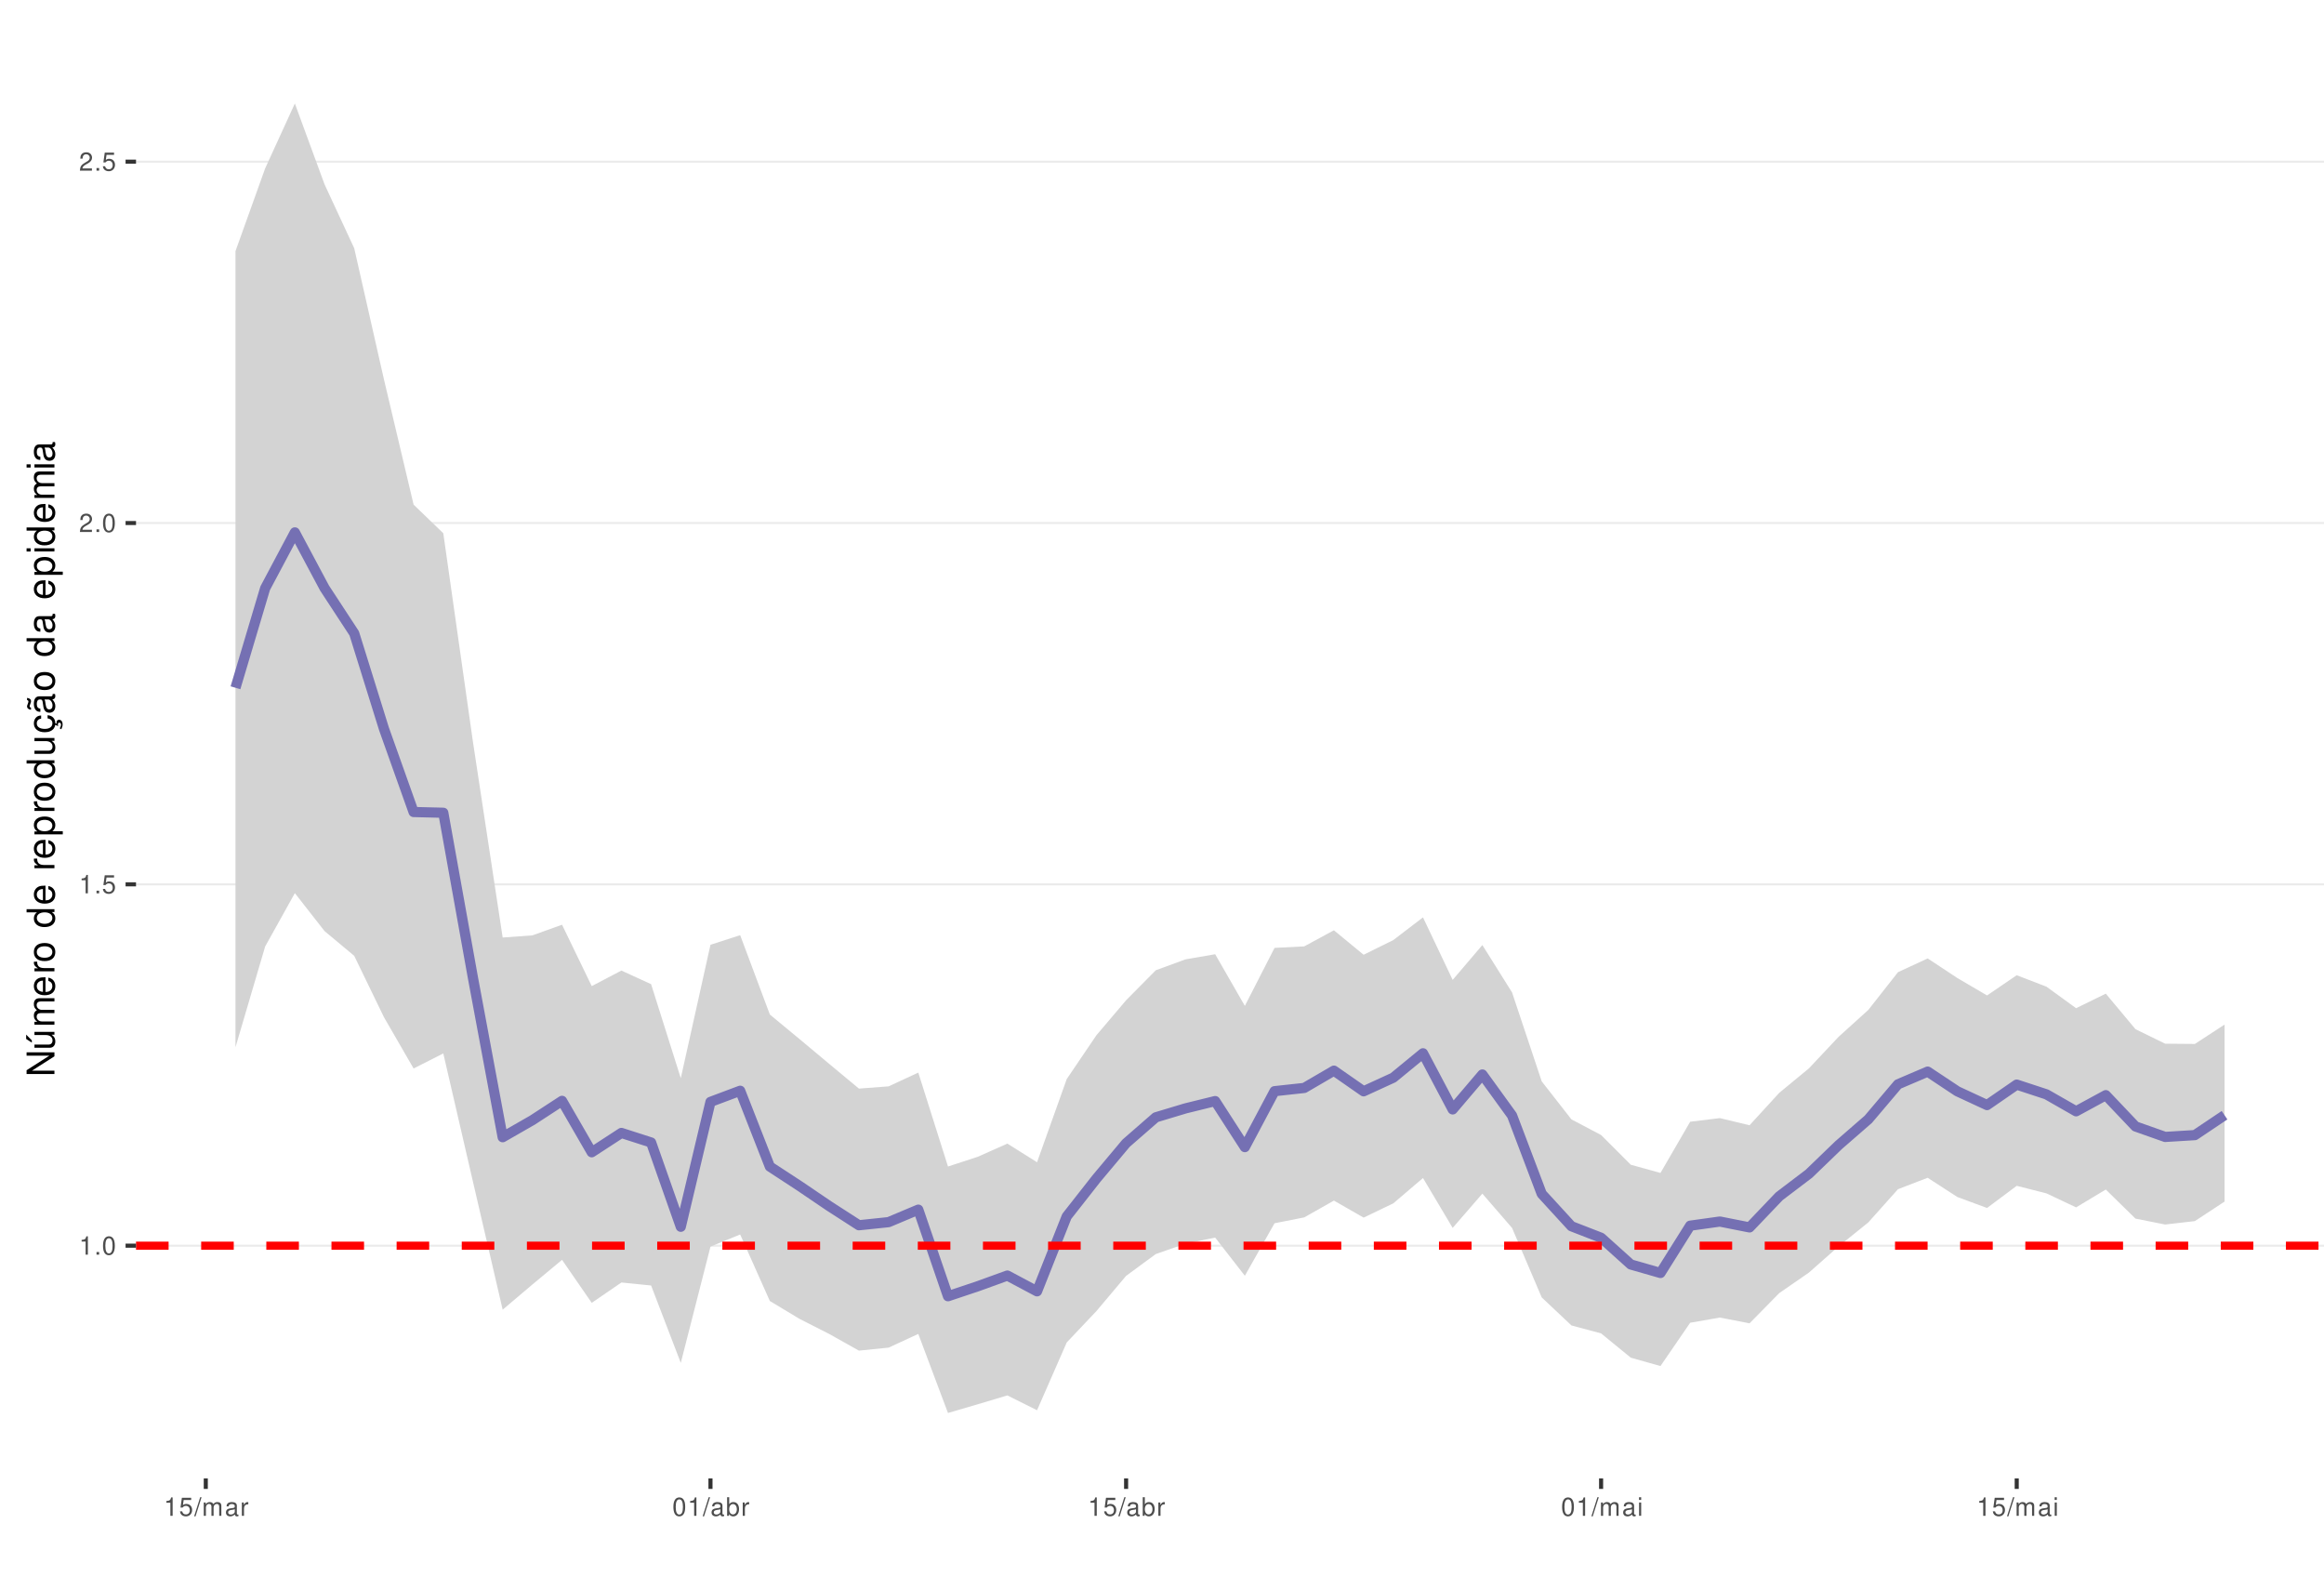
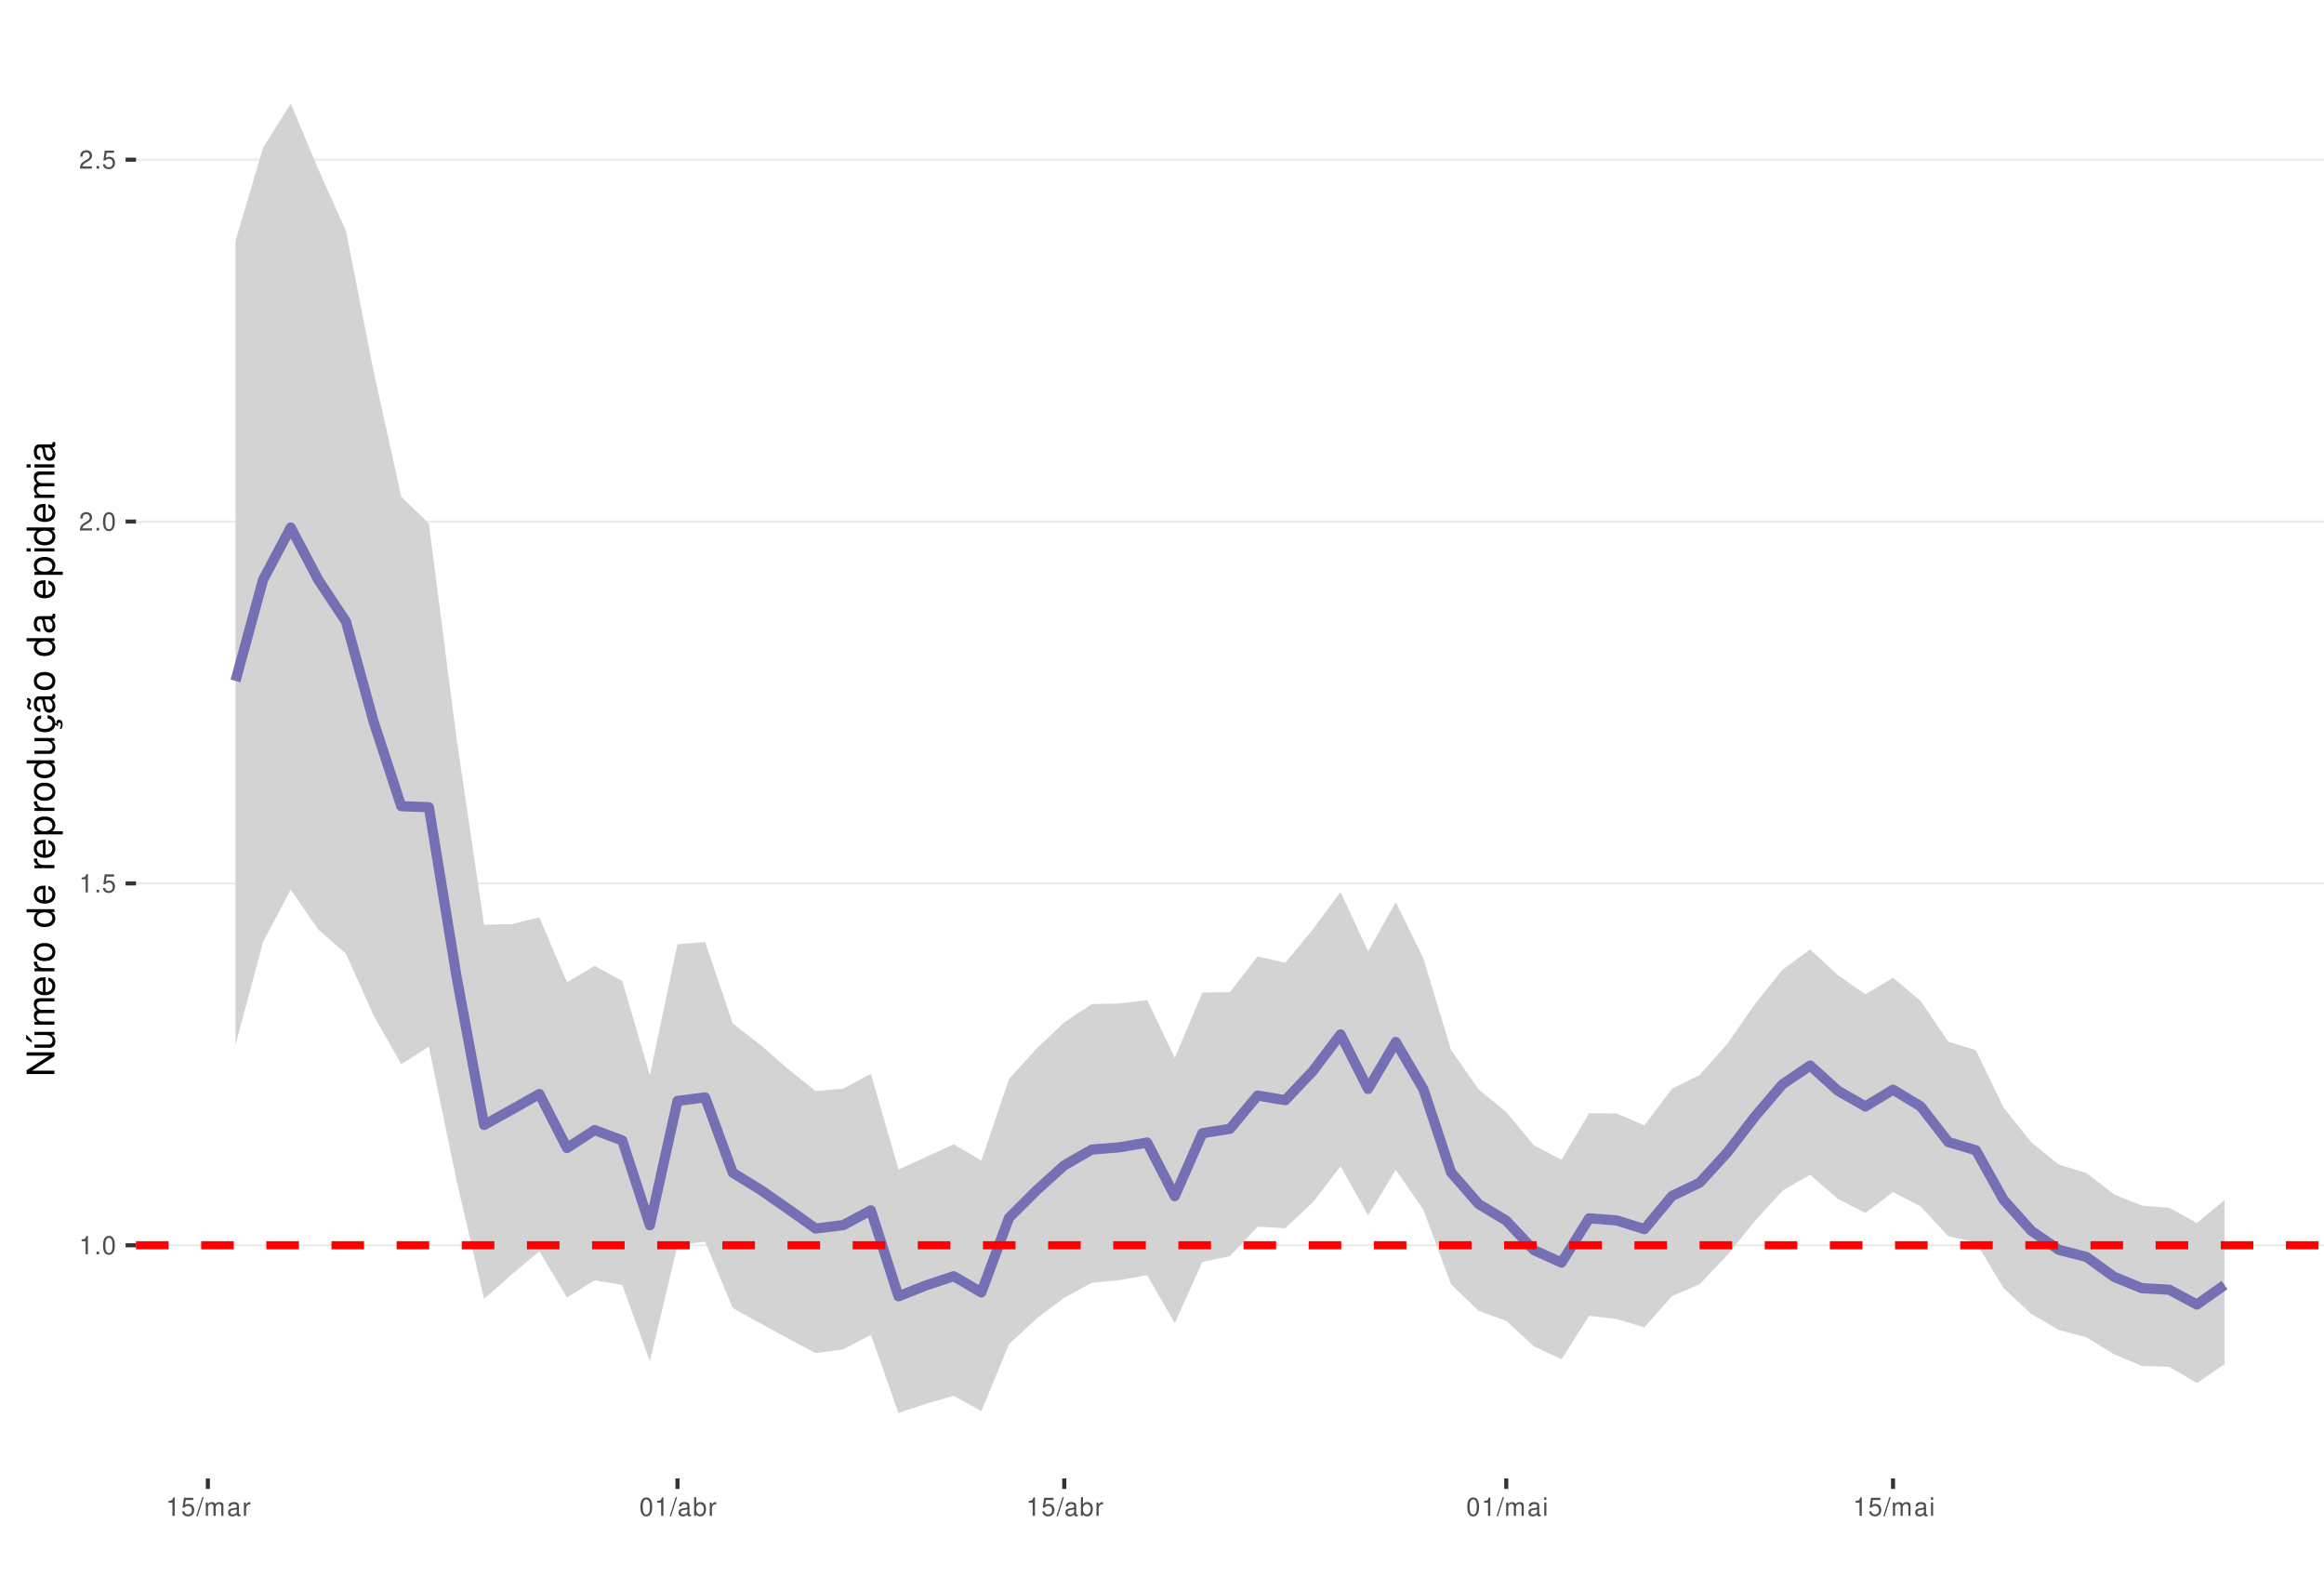
<svg xmlns="http://www.w3.org/2000/svg" xmlns:xlink="http://www.w3.org/1999/xlink" width="609pt" height="413pt" viewBox="0 0 609 413" version="1.1">
  <defs>
    <g>
      <symbol overflow="visible" id="glyph0-0">
        <path style="stroke:none;" d="" />
      </symbol>
      <symbol overflow="visible" id="glyph0-1">
        <path style="stroke:none;" d="M 1.719 -3.422 L 1.719 0 L 2.312 0 L 2.312 -4.812 L 1.922 -4.812 C 1.719 -4.078 1.578 -3.969 0.672 -3.859 L 0.672 -3.422 Z M 1.719 -3.422 " />
      </symbol>
      <symbol overflow="visible" id="glyph0-2">
        <path style="stroke:none;" d="M 1.266 -0.688 L 0.578 -0.688 L 0.578 0 L 1.266 0 Z M 1.266 -0.688 " />
      </symbol>
      <symbol overflow="visible" id="glyph0-3">
        <path style="stroke:none;" d="M 1.828 -4.812 C 1.391 -4.812 0.984 -4.609 0.75 -4.281 C 0.438 -3.859 0.281 -3.219 0.281 -2.328 C 0.281 -0.703 0.812 0.156 1.828 0.156 C 2.828 0.156 3.375 -0.703 3.375 -2.297 C 3.375 -3.219 3.234 -3.844 2.922 -4.281 C 2.672 -4.625 2.281 -4.812 1.828 -4.812 Z M 1.828 -4.297 C 2.469 -4.297 2.781 -3.641 2.781 -2.344 C 2.781 -0.969 2.469 -0.328 1.812 -0.328 C 1.203 -0.328 0.891 -1 0.891 -2.328 C 0.891 -3.641 1.203 -4.297 1.828 -4.297 Z M 1.828 -4.297 " />
      </symbol>
      <symbol overflow="visible" id="glyph0-4">
        <path style="stroke:none;" d="M 3.172 -4.719 L 0.734 -4.719 L 0.375 -2.156 L 0.922 -2.156 C 1.188 -2.469 1.422 -2.594 1.797 -2.594 C 2.422 -2.594 2.812 -2.156 2.812 -1.453 C 2.812 -0.781 2.422 -0.359 1.781 -0.359 C 1.266 -0.359 0.953 -0.625 0.812 -1.156 L 0.234 -1.156 C 0.312 -0.766 0.375 -0.578 0.516 -0.406 C 0.781 -0.047 1.266 0.156 1.797 0.156 C 2.75 0.156 3.422 -0.547 3.422 -1.531 C 3.422 -2.469 2.797 -3.109 1.891 -3.109 C 1.562 -3.109 1.297 -3.016 1.016 -2.828 L 1.203 -4.141 L 3.172 -4.141 Z M 3.172 -4.719 " />
      </symbol>
      <symbol overflow="visible" id="glyph0-5">
        <path style="stroke:none;" d="M 3.375 -0.578 L 0.891 -0.578 C 0.938 -0.984 1.156 -1.234 1.734 -1.578 L 2.406 -1.953 C 3.062 -2.328 3.406 -2.812 3.406 -3.406 C 3.406 -3.812 3.234 -4.188 2.969 -4.438 C 2.688 -4.688 2.344 -4.812 1.891 -4.812 C 1.297 -4.812 0.844 -4.594 0.578 -4.188 C 0.422 -3.938 0.344 -3.641 0.328 -3.141 L 0.922 -3.141 C 0.938 -3.469 0.984 -3.672 1.062 -3.828 C 1.219 -4.125 1.516 -4.297 1.875 -4.297 C 2.406 -4.297 2.797 -3.906 2.797 -3.391 C 2.797 -3.016 2.578 -2.672 2.156 -2.438 L 1.547 -2.078 C 0.562 -1.516 0.281 -1.062 0.219 0 L 3.375 0 Z M 3.375 -0.578 " />
      </symbol>
      <symbol overflow="visible" id="glyph0-6">
        <path style="stroke:none;" d="M 1.531 -4.859 L -0.047 0.141 L 0.312 0.141 L 1.891 -4.859 Z M 1.531 -4.859 " />
      </symbol>
      <symbol overflow="visible" id="glyph0-7">
        <path style="stroke:none;" d="M 0.469 -3.484 L 0.469 0 L 1.031 0 L 1.031 -2.188 C 1.031 -2.703 1.391 -3.109 1.844 -3.109 C 2.25 -3.109 2.484 -2.844 2.484 -2.406 L 2.484 0 L 3.047 0 L 3.047 -2.188 C 3.047 -2.703 3.422 -3.109 3.875 -3.109 C 4.266 -3.109 4.516 -2.844 4.516 -2.406 L 4.516 0 L 5.078 0 L 5.078 -2.609 C 5.078 -3.234 4.719 -3.594 4.062 -3.594 C 3.594 -3.594 3.312 -3.453 2.984 -3.062 C 2.781 -3.422 2.5 -3.594 2.047 -3.594 C 1.578 -3.594 1.266 -3.422 0.984 -3 L 0.984 -3.484 Z M 0.469 -3.484 " />
      </symbol>
      <symbol overflow="visible" id="glyph0-8">
        <path style="stroke:none;" d="M 3.562 -0.328 C 3.5 -0.312 3.469 -0.312 3.438 -0.312 C 3.25 -0.312 3.141 -0.406 3.141 -0.578 L 3.141 -2.641 C 3.141 -3.25 2.688 -3.594 1.828 -3.594 C 1.312 -3.594 0.906 -3.438 0.672 -3.188 C 0.516 -3 0.453 -2.797 0.438 -2.453 L 0.984 -2.453 C 1.031 -2.875 1.297 -3.078 1.812 -3.078 C 2.312 -3.078 2.594 -2.891 2.594 -2.562 L 2.594 -2.406 C 2.578 -2.172 2.469 -2.078 2.016 -2.031 C 1.219 -1.922 1.109 -1.891 0.891 -1.812 C 0.484 -1.641 0.281 -1.328 0.281 -0.875 C 0.281 -0.25 0.719 0.156 1.422 0.156 C 1.859 0.156 2.219 0 2.609 -0.359 C 2.656 0 2.828 0.156 3.188 0.156 C 3.297 0.156 3.375 0.141 3.562 0.094 Z M 2.594 -1.094 C 2.594 -0.906 2.531 -0.797 2.375 -0.641 C 2.141 -0.438 1.875 -0.328 1.547 -0.328 C 1.109 -0.328 0.859 -0.547 0.859 -0.891 C 0.859 -1.266 1.094 -1.438 1.703 -1.531 C 2.297 -1.609 2.406 -1.641 2.594 -1.719 Z M 2.594 -1.094 " />
      </symbol>
      <symbol overflow="visible" id="glyph0-9">
        <path style="stroke:none;" d="M 0.453 -3.484 L 0.453 0 L 1.016 0 L 1.016 -1.812 C 1.031 -2.656 1.375 -3.016 2.141 -3 L 2.141 -3.562 C 2.047 -3.578 1.984 -3.594 1.922 -3.594 C 1.562 -3.594 1.297 -3.375 0.969 -2.859 L 0.969 -3.484 Z M 0.453 -3.484 " />
      </symbol>
      <symbol overflow="visible" id="glyph0-10">
        <path style="stroke:none;" d="M 0.359 -4.859 L 0.359 0 L 0.859 0 L 0.859 -0.453 C 1.125 -0.047 1.484 0.156 1.969 0.156 C 2.875 0.156 3.484 -0.594 3.484 -1.75 C 3.484 -2.891 2.922 -3.594 1.984 -3.594 C 1.516 -3.594 1.172 -3.406 0.906 -3.016 L 0.906 -4.859 Z M 1.891 -3.062 C 2.5 -3.062 2.906 -2.531 2.906 -1.703 C 2.906 -0.906 2.484 -0.359 1.891 -0.359 C 1.297 -0.359 0.906 -0.906 0.906 -1.719 C 0.906 -2.531 1.297 -3.062 1.891 -3.062 Z M 1.891 -3.062 " />
      </symbol>
      <symbol overflow="visible" id="glyph0-11">
        <path style="stroke:none;" d="M 1 -3.484 L 0.453 -3.484 L 0.453 0 L 1 0 Z M 1 -4.859 L 0.438 -4.859 L 0.438 -4.156 L 1 -4.156 Z M 1 -4.859 " />
      </symbol>
      <symbol overflow="visible" id="glyph1-0">
        <path style="stroke:none;" d="" />
      </symbol>
      <symbol overflow="visible" id="glyph1-1">
        <path style="stroke:none;" d="M -7.297 -6.453 L -7.297 -5.578 L -1.328 -5.578 L -7.297 -1.766 L -7.297 -0.766 L 0 -0.766 L 0 -1.641 L -5.906 -1.641 L 0 -5.406 L 0 -6.453 Z M -7.297 -6.453 " />
      </symbol>
      <symbol overflow="visible" id="glyph1-2">
        <path style="stroke:none;" d="M 0 -4.812 L -5.234 -4.812 L -5.234 -3.984 L -2.266 -3.984 C -1.203 -3.984 -0.5 -3.438 -0.5 -2.562 C -0.5 -1.906 -0.906 -1.484 -1.531 -1.484 L -5.234 -1.484 L -5.234 -0.656 L -1.203 -0.656 C -0.328 -0.656 0.234 -1.297 0.234 -2.312 C 0.234 -3.094 -0.047 -3.578 -0.734 -4.062 L 0 -4.062 Z M -7.406 -2.953 L -5.922 -2 L -5.922 -2.594 L -7.406 -4.094 Z M -7.406 -2.953 " />
      </symbol>
      <symbol overflow="visible" id="glyph1-3">
        <path style="stroke:none;" d="M -5.234 -0.703 L 0 -0.703 L 0 -1.547 L -3.297 -1.547 C -4.047 -1.547 -4.656 -2.094 -4.656 -2.766 C -4.656 -3.391 -4.281 -3.734 -3.609 -3.734 L 0 -3.734 L 0 -4.578 L -3.297 -4.578 C -4.047 -4.578 -4.656 -5.125 -4.656 -5.812 C -4.656 -6.422 -4.266 -6.781 -3.609 -6.781 L 0 -6.781 L 0 -7.625 L -3.938 -7.625 C -4.875 -7.625 -5.391 -7.078 -5.391 -6.094 C -5.391 -5.406 -5.188 -4.984 -4.594 -4.484 C -5.156 -4.188 -5.391 -3.766 -5.391 -3.078 C -5.391 -2.375 -5.125 -1.906 -4.5 -1.469 L -5.234 -1.469 Z M -5.234 -0.703 " />
      </symbol>
      <symbol overflow="visible" id="glyph1-4">
        <path style="stroke:none;" d="M -2.344 -5.125 C -3.141 -5.125 -3.625 -5.062 -4.016 -4.922 C -4.875 -4.578 -5.391 -3.781 -5.391 -2.797 C -5.391 -1.344 -4.281 -0.406 -2.547 -0.406 C -0.812 -0.406 0.234 -1.297 0.234 -2.781 C 0.234 -3.984 -0.453 -4.812 -1.594 -5.016 L -1.594 -4.188 C -0.906 -3.953 -0.547 -3.484 -0.547 -2.812 C -0.547 -2.281 -0.781 -1.828 -1.219 -1.547 C -1.516 -1.344 -1.812 -1.281 -2.344 -1.266 Z M -3.016 -1.297 C -3.984 -1.359 -4.625 -1.953 -4.625 -2.797 C -4.625 -3.641 -3.953 -4.234 -3.016 -4.234 Z M -3.016 -1.297 " />
      </symbol>
      <symbol overflow="visible" id="glyph1-5">
        <path style="stroke:none;" d="M -5.234 -0.688 L 0 -0.688 L 0 -1.531 L -2.719 -1.531 C -3.984 -1.547 -4.547 -2.062 -4.516 -3.203 L -5.359 -3.203 C -5.375 -3.062 -5.391 -2.984 -5.391 -2.891 C -5.391 -2.344 -5.062 -1.938 -4.297 -1.453 L -5.234 -1.453 Z M -5.234 -0.688 " />
      </symbol>
      <symbol overflow="visible" id="glyph1-6">
        <path style="stroke:none;" d="M -5.391 -2.719 C -5.391 -1.234 -4.344 -0.359 -2.578 -0.359 C -0.812 -0.359 0.234 -1.234 0.234 -2.734 C 0.234 -4.203 -0.812 -5.094 -2.547 -5.094 C -4.359 -5.094 -5.391 -4.234 -5.391 -2.719 Z M -4.625 -2.734 C -4.625 -3.672 -3.844 -4.234 -2.547 -4.234 C -1.312 -4.234 -0.547 -3.656 -0.547 -2.734 C -0.547 -1.797 -1.312 -1.234 -2.578 -1.234 C -3.844 -1.234 -4.625 -1.797 -4.625 -2.734 Z M -4.625 -2.734 " />
      </symbol>
      <symbol overflow="visible" id="glyph1-7">
        <path style="stroke:none;" d="" />
      </symbol>
      <symbol overflow="visible" id="glyph1-8">
        <path style="stroke:none;" d="M -7.297 -4.953 L -7.297 -4.125 L -4.578 -4.125 C -5.109 -3.766 -5.391 -3.203 -5.391 -2.516 C -5.391 -1.156 -4.297 -0.266 -2.625 -0.266 C -0.859 -0.266 0.234 -1.125 0.234 -2.547 C 0.234 -3.266 -0.047 -3.766 -0.688 -4.203 L 0 -4.203 L 0 -4.953 Z M -4.609 -2.656 C -4.609 -3.547 -3.812 -4.125 -2.562 -4.125 C -1.344 -4.125 -0.547 -3.547 -0.547 -2.656 C -0.547 -1.734 -1.359 -1.125 -2.578 -1.125 C -3.797 -1.125 -4.609 -1.734 -4.609 -2.656 Z M -4.609 -2.656 " />
      </symbol>
      <symbol overflow="visible" id="glyph1-9">
        <path style="stroke:none;" d="M 2.188 -0.547 L 2.188 -1.375 L -0.547 -1.375 C -0.016 -1.812 0.234 -2.312 0.234 -2.984 C 0.234 -4.344 -0.859 -5.234 -2.531 -5.234 C -4.297 -5.234 -5.391 -4.375 -5.391 -2.984 C -5.391 -2.266 -5.062 -1.703 -4.453 -1.312 L -5.234 -1.312 L -5.234 -0.547 Z M -4.609 -2.844 C -4.609 -3.766 -3.797 -4.359 -2.547 -4.359 C -1.359 -4.359 -0.547 -3.75 -0.547 -2.844 C -0.547 -1.953 -1.344 -1.375 -2.578 -1.375 C -3.812 -1.375 -4.609 -1.953 -4.609 -2.844 Z M -4.609 -2.844 " />
      </symbol>
      <symbol overflow="visible" id="glyph1-10">
        <path style="stroke:none;" d="M 0 -4.812 L -5.234 -4.812 L -5.234 -3.984 L -2.266 -3.984 C -1.203 -3.984 -0.5 -3.438 -0.5 -2.562 C -0.5 -1.906 -0.906 -1.484 -1.531 -1.484 L -5.234 -1.484 L -5.234 -0.656 L -1.203 -0.656 C -0.328 -0.656 0.234 -1.297 0.234 -2.312 C 0.234 -3.094 -0.047 -3.578 -0.734 -4.062 L 0 -4.062 Z M 0 -4.812 " />
      </symbol>
      <symbol overflow="visible" id="glyph1-11">
        <path style="stroke:none;" d="M 0.234 -2.641 C 0.234 -3.875 -0.547 -4.703 -1.797 -4.766 L -1.797 -3.938 C -0.953 -3.797 -0.531 -3.359 -0.531 -2.656 C -0.531 -1.734 -1.281 -1.188 -2.516 -1.188 C -3.844 -1.188 -4.625 -1.719 -4.625 -2.625 C -4.625 -3.328 -4.203 -3.766 -3.484 -3.875 L -3.484 -4.703 C -3.984 -4.672 -4.312 -4.562 -4.609 -4.359 C -5.094 -4 -5.391 -3.375 -5.391 -2.641 C -5.391 -1.219 -4.266 -0.312 -2.531 -0.312 C -1.469 -0.312 -0.625 -0.672 -0.156 -1.312 C 0.047 -1.594 0.125 -1.812 0.203 -2.25 L 0.922 -1.938 L 0.984 -2.062 C 0.938 -2.188 0.906 -2.25 0.906 -2.375 C 0.906 -2.656 1.047 -2.828 1.281 -2.828 C 1.547 -2.828 1.734 -2.594 1.734 -2.297 C 1.734 -2.031 1.672 -1.844 1.438 -1.406 L 1.406 -1.312 L 1.812 -1.094 C 2.078 -1.75 2.141 -1.953 2.141 -2.344 C 2.141 -3.109 1.781 -3.578 1.203 -3.578 C 0.781 -3.578 0.547 -3.297 0.547 -2.797 C 0.547 -2.703 0.547 -2.641 0.562 -2.516 Z M 0.234 -2.641 " />
      </symbol>
      <symbol overflow="visible" id="glyph1-12">
        <path style="stroke:none;" d="M -0.484 -5.344 C -0.469 -5.266 -0.469 -5.219 -0.469 -5.172 C -0.469 -4.875 -0.625 -4.719 -0.875 -4.719 L -3.953 -4.719 C -4.891 -4.719 -5.391 -4.047 -5.391 -2.75 C -5.391 -1.984 -5.172 -1.375 -4.781 -1.016 C -4.516 -0.766 -4.203 -0.672 -3.688 -0.656 L -3.688 -1.484 C -4.328 -1.562 -4.625 -1.938 -4.625 -2.719 C -4.625 -3.484 -4.344 -3.891 -3.844 -3.891 L -3.625 -3.891 C -3.266 -3.875 -3.125 -3.703 -3.047 -3.016 C -2.891 -1.844 -2.844 -1.656 -2.719 -1.344 C -2.453 -0.734 -2 -0.422 -1.312 -0.422 C -0.375 -0.422 0.234 -1.078 0.234 -2.141 C 0.234 -2.797 0 -3.328 -0.547 -3.922 C 0 -3.984 0.234 -4.234 0.234 -4.781 C 0.234 -4.953 0.203 -5.062 0.141 -5.344 Z M -1.656 -3.891 C -1.375 -3.891 -1.203 -3.812 -0.969 -3.562 C -0.656 -3.219 -0.5 -2.812 -0.5 -2.312 C -0.5 -1.672 -0.812 -1.297 -1.344 -1.297 C -1.891 -1.297 -2.172 -1.656 -2.297 -2.547 C -2.422 -3.438 -2.453 -3.609 -2.594 -3.891 Z M -7.172 -3.75 C -6.922 -3.672 -6.812 -3.547 -6.812 -3.375 C -6.812 -3.25 -6.875 -2.984 -6.984 -2.734 C -7.156 -2.312 -7.172 -2.25 -7.172 -2.047 C -7.172 -1.594 -6.797 -1.297 -6.141 -1.188 L -6.141 -1.766 C -6.375 -1.812 -6.5 -1.938 -6.5 -2.094 C -6.5 -2.203 -6.469 -2.344 -6.375 -2.578 C -6.156 -3.156 -6.125 -3.234 -6.125 -3.438 C -6.125 -3.922 -6.484 -4.219 -7.172 -4.312 Z M -7.172 -3.75 " />
      </symbol>
      <symbol overflow="visible" id="glyph1-13">
        <path style="stroke:none;" d="M -0.484 -5.344 C -0.469 -5.266 -0.469 -5.219 -0.469 -5.172 C -0.469 -4.875 -0.625 -4.719 -0.875 -4.719 L -3.953 -4.719 C -4.891 -4.719 -5.391 -4.047 -5.391 -2.75 C -5.391 -1.984 -5.172 -1.375 -4.781 -1.016 C -4.516 -0.766 -4.203 -0.672 -3.688 -0.656 L -3.688 -1.484 C -4.328 -1.562 -4.625 -1.938 -4.625 -2.719 C -4.625 -3.484 -4.344 -3.891 -3.844 -3.891 L -3.625 -3.891 C -3.266 -3.875 -3.125 -3.703 -3.047 -3.016 C -2.891 -1.844 -2.844 -1.656 -2.719 -1.344 C -2.453 -0.734 -2 -0.422 -1.312 -0.422 C -0.375 -0.422 0.234 -1.078 0.234 -2.141 C 0.234 -2.797 0 -3.328 -0.547 -3.922 C 0 -3.984 0.234 -4.234 0.234 -4.781 C 0.234 -4.953 0.203 -5.062 0.141 -5.344 Z M -1.656 -3.891 C -1.375 -3.891 -1.203 -3.812 -0.969 -3.562 C -0.656 -3.219 -0.5 -2.812 -0.5 -2.312 C -0.5 -1.672 -0.812 -1.297 -1.344 -1.297 C -1.891 -1.297 -2.172 -1.656 -2.297 -2.547 C -2.422 -3.438 -2.453 -3.609 -2.594 -3.891 Z M -1.656 -3.891 " />
      </symbol>
      <symbol overflow="visible" id="glyph1-14">
        <path style="stroke:none;" d="M -5.234 -1.5 L -5.234 -0.672 L 0 -0.672 L 0 -1.5 Z M -7.297 -1.5 L -7.297 -0.656 L -6.234 -0.656 L -6.234 -1.5 Z M -7.297 -1.5 " />
      </symbol>
    </g>
    <clipPath id="clip1">
      <path d="M 35.645 9.961 L 609 9.961 L 609 387.328 L 35.645 387.328 Z M 35.645 9.961 " />
    </clipPath>
    <clipPath id="clip2">
-       <path d="M 35.645 326 L 609 326 L 609 327 L 35.645 327 Z M 35.645 326 " />
+       <path d="M 35.645 325 L 609 325 L 609 327 L 35.645 327 Z M 35.645 325 " />
    </clipPath>
    <clipPath id="clip3">
      <path d="M 35.645 231 L 609 231 L 609 232 L 35.645 232 Z M 35.645 231 " />
    </clipPath>
    <clipPath id="clip4">
-       <path d="M 35.645 136 L 609 136 L 609 138 L 35.645 138 Z M 35.645 136 " />
+       <path d="M 35.645 136 L 609 136 L 609 137 L 35.645 137 Z M 35.645 136 " />
    </clipPath>
    <clipPath id="clip5">
-       <path d="M 35.645 42 L 609 42 L 609 43 L 35.645 43 Z M 35.645 42 " />
+       <path d="M 35.645 41 L 609 41 L 609 43 L 35.645 43 Z M 35.645 41 " />
    </clipPath>
    <clipPath id="clip6">
      <path d="M 35.645 325 L 609 325 L 609 328 L 35.645 328 Z M 35.645 325 " />
    </clipPath>
  </defs>
  <g id="surface157">
    <rect x="0" y="0" width="609" height="413" style="fill:rgb(100%,100%,100%);fill-opacity:1;stroke:none;" />
    <rect x="0" y="0" width="609" height="413" style="fill:rgb(100%,100%,100%);fill-opacity:1;stroke:none;" />
    <path style="fill:none;stroke-width:1.067;stroke-linecap:round;stroke-linejoin:round;stroke:rgb(100%,100%,100%);stroke-opacity:1;stroke-miterlimit:10;" d="M 0 413 L 609 413 L 609 0 L 0 0 Z M 0 413 " />
    <g clip-path="url(#clip1)" clip-rule="nonzero">
      <path style=" stroke:none;fill-rule:nonzero;fill:rgb(100%,100%,100%);fill-opacity:1;" d="M 35.645 387.328 L 609 387.328 L 609 9.961 L 35.645 9.961 Z M 35.645 387.328 " />
    </g>
    <g clip-path="url(#clip2)" clip-rule="nonzero">
-       <path style="fill:none;stroke-width:0.533;stroke-linecap:butt;stroke-linejoin:round;stroke:rgb(92.157%,92.157%,92.157%);stroke-opacity:1;stroke-miterlimit:10;" d="M 35.645 326.348 L 609 326.348 " />
+       <path style="fill:none;stroke-width:0.533;stroke-linecap:butt;stroke-linejoin:round;stroke:rgb(92.157%,92.157%,92.157%);stroke-opacity:1;stroke-miterlimit:10;" d="M 35.645 326.242 L 609 326.242 " />
    </g>
    <g clip-path="url(#clip3)" clip-rule="nonzero">
-       <path style="fill:none;stroke-width:0.533;stroke-linecap:butt;stroke-linejoin:round;stroke:rgb(92.157%,92.157%,92.157%);stroke-opacity:1;stroke-miterlimit:10;" d="M 35.645 231.684 L 609 231.684 " />
+       <path style="fill:none;stroke-width:0.533;stroke-linecap:butt;stroke-linejoin:round;stroke:rgb(92.157%,92.157%,92.157%);stroke-opacity:1;stroke-miterlimit:10;" d="M 35.645 231.438 L 609 231.438 " />
    </g>
    <g clip-path="url(#clip4)" clip-rule="nonzero">
-       <path style="fill:none;stroke-width:0.533;stroke-linecap:butt;stroke-linejoin:round;stroke:rgb(92.157%,92.157%,92.157%);stroke-opacity:1;stroke-miterlimit:10;" d="M 35.645 137.023 L 609 137.023 " />
+       <path style="fill:none;stroke-width:0.533;stroke-linecap:butt;stroke-linejoin:round;stroke:rgb(92.157%,92.157%,92.157%);stroke-opacity:1;stroke-miterlimit:10;" d="M 35.645 136.637 L 609 136.637 " />
    </g>
    <g clip-path="url(#clip5)" clip-rule="nonzero">
-       <path style="fill:none;stroke-width:0.533;stroke-linecap:butt;stroke-linejoin:round;stroke:rgb(92.157%,92.157%,92.157%);stroke-opacity:1;stroke-miterlimit:10;" d="M 35.645 42.359 L 609 42.359 " />
-     </g>
-     <path style=" stroke:none;fill-rule:nonzero;fill:rgb(82.745%,82.745%,82.745%);fill-opacity:1;" d="M 61.707 65.793 L 69.484 44.113 L 77.266 27.117 L 85.047 48.297 L 92.824 65.039 L 100.605 99.363 L 108.383 132.207 L 116.164 139.703 L 123.941 194.402 L 131.723 245.613 L 139.504 245.055 L 147.281 242.262 L 155.062 258.344 L 162.84 254.27 L 170.621 257.836 L 178.398 282.465 L 186.18 247.512 L 193.961 245 L 201.738 265.785 L 209.52 272.223 L 217.297 278.719 L 225.078 285.195 L 232.855 284.605 L 240.637 281.004 L 248.418 305.605 L 256.195 303.066 L 263.977 299.605 L 271.754 304.488 L 279.535 282.699 L 287.312 271.219 L 295.094 262.051 L 302.875 254.188 L 310.652 251.336 L 318.434 249.992 L 326.211 263.527 L 333.992 248.328 L 341.773 247.934 L 349.551 243.719 L 357.332 250.129 L 365.109 246.285 L 372.891 240.336 L 380.668 256.715 L 388.449 247.586 L 396.23 259.996 L 404.008 283.301 L 411.789 293.258 L 419.566 297.355 L 427.348 305.141 L 435.125 307.289 L 442.906 293.875 L 450.688 292.926 L 458.465 294.801 L 466.246 286.305 L 474.023 279.895 L 481.805 271.621 L 489.582 264.59 L 497.363 254.695 L 505.145 251.09 L 512.922 256.227 L 520.703 260.789 L 528.48 255.492 L 536.262 258.488 L 544.039 264.129 L 551.82 260.32 L 559.602 269.629 L 567.379 273.43 L 575.16 273.496 L 582.938 268.426 L 582.938 314.797 L 575.16 319.906 L 567.379 320.801 L 559.602 319.258 L 551.82 311.637 L 544.039 316.309 L 536.262 312.641 L 528.48 310.66 L 520.703 316.469 L 512.922 313.594 L 505.145 308.555 L 497.363 311.547 L 489.582 320.254 L 481.805 326.523 L 474.023 333.395 L 466.246 338.773 L 458.465 346.684 L 450.688 345.176 L 442.906 346.535 L 435.125 357.879 L 427.348 355.691 L 419.566 349.328 L 411.789 347.238 L 404.008 339.902 L 396.23 321.695 L 388.449 312.711 L 380.668 321.691 L 372.891 308.621 L 365.109 315.258 L 357.332 318.992 L 349.551 314.531 L 341.773 318.934 L 333.992 320.469 L 326.211 334.23 L 318.434 324.227 L 310.652 325.812 L 302.875 328.539 L 295.094 334.25 L 287.312 343.484 L 279.535 351.699 L 271.754 369.461 L 263.977 365.57 L 256.195 367.898 L 248.418 370.176 L 240.637 349.461 L 232.855 353.055 L 225.078 353.84 L 217.297 349.477 L 209.52 345.523 L 201.738 340.84 L 193.961 323.41 L 186.18 326.59 L 178.398 357.051 L 170.621 336.777 L 162.84 335.992 L 155.062 341.324 L 147.281 330.055 L 139.504 336.523 L 131.723 343.113 L 123.941 309.605 L 116.164 275.977 L 108.383 279.926 L 100.605 266.469 L 92.824 250.414 L 85.047 243.926 L 77.266 233.984 L 69.484 247.957 L 61.707 274.355 Z M 61.707 65.793 " />
-     <path style="fill:none;stroke-width:2.667;stroke-linecap:butt;stroke-linejoin:round;stroke:rgb(45.882%,43.922%,70.196%);stroke-opacity:1;stroke-miterlimit:10;" d="M 61.707 180.184 L 69.484 154.109 L 77.266 139.477 L 85.047 154.059 L 92.824 165.934 L 100.605 190.895 L 108.383 212.734 L 116.164 212.926 L 123.941 256.211 L 131.723 297.93 L 139.504 293.469 L 147.281 288.402 L 155.062 301.871 L 162.84 296.809 L 170.621 299.312 L 178.398 321.391 L 186.18 288.676 L 193.961 285.758 L 201.738 305.617 L 209.52 310.703 L 217.297 315.977 L 225.078 320.992 L 232.855 320.18 L 240.637 316.906 L 248.418 339.59 L 256.195 336.988 L 263.977 334.172 L 271.754 338.305 L 279.535 318.684 L 287.312 308.777 L 295.094 299.5 L 302.875 292.719 L 310.652 290.379 L 318.434 288.461 L 326.211 300.523 L 333.992 285.867 L 341.773 285.023 L 349.551 280.488 L 357.332 285.902 L 365.109 282.332 L 372.891 275.941 L 380.668 290.645 L 388.449 281.496 L 396.23 292.238 L 404.008 312.762 L 411.789 321.25 L 419.566 324.27 L 427.348 331.27 L 435.125 333.5 L 442.906 321.109 L 450.688 320.023 L 458.465 321.562 L 466.246 313.41 L 474.023 307.508 L 481.805 300.008 L 489.582 293.246 L 497.363 284.066 L 505.145 280.742 L 512.922 285.902 L 520.703 289.512 L 528.48 284.145 L 536.262 286.699 L 544.039 291.141 L 551.82 286.914 L 559.602 295.109 L 567.379 297.855 L 575.16 297.379 L 582.938 292.164 " />
+       <path style="fill:none;stroke-width:0.533;stroke-linecap:butt;stroke-linejoin:round;stroke:rgb(92.157%,92.157%,92.157%);stroke-opacity:1;stroke-miterlimit:10;" d="M 35.645 41.832 L 609 41.832 " />
+     </g>
+     <path style=" stroke:none;fill-rule:nonzero;fill:rgb(82.745%,82.745%,82.745%);fill-opacity:1;" d="M 61.707 63.117 L 68.945 38.707 L 76.184 27.117 L 83.426 44.402 L 90.664 60.496 L 97.902 97.328 L 105.145 130.113 L 112.383 137.141 L 119.621 193.371 L 126.859 242.266 L 134.102 242.094 L 141.34 240.328 L 148.578 257.355 L 155.816 253.023 L 163.059 257.016 L 170.297 281.66 L 177.535 247.387 L 184.773 246.758 L 192.016 268.129 L 199.254 273.742 L 206.492 280.031 L 213.734 285.852 L 220.973 285.203 L 228.211 281.305 L 235.449 306.398 L 242.691 303.094 L 249.93 299.781 L 257.168 304.047 L 264.406 282.688 L 271.648 274.699 L 278.887 267.832 L 286.125 263.039 L 293.363 262.902 L 300.605 261.996 L 307.844 277.141 L 315.082 260.027 L 322.324 259.906 L 329.562 250.555 L 336.801 252.227 L 344.039 243.473 L 351.281 233.66 L 358.52 249.219 L 365.758 236.34 L 372.996 251.098 L 380.238 275.039 L 387.477 285.41 L 394.715 291.34 L 401.957 300.055 L 409.195 303.848 L 416.434 291.641 L 423.672 291.715 L 430.914 294.82 L 438.152 285.211 L 445.391 281.621 L 452.629 273.488 L 459.871 263.035 L 467.109 254.035 L 474.348 248.734 L 481.586 255.461 L 488.828 260.508 L 496.066 256.16 L 503.305 262.242 L 510.547 272.918 L 517.785 275.121 L 525.023 290.164 L 532.262 299.242 L 539.504 305.102 L 546.742 307.289 L 553.98 312.918 L 561.219 315.824 L 568.461 316.43 L 575.699 320.406 L 582.938 314.422 L 582.938 357.395 L 575.699 362.32 L 568.461 358.102 L 561.219 357.828 L 553.98 354.797 L 546.742 350.344 L 539.504 348.418 L 532.262 344.207 L 525.023 337.465 L 517.785 325.477 L 510.547 323.879 L 503.305 316.066 L 496.066 312.301 L 488.828 317.773 L 481.586 314.082 L 474.348 307.773 L 467.109 311.93 L 459.871 319.887 L 452.629 328.832 L 445.391 336.441 L 438.152 339.562 L 430.914 347.738 L 423.672 345.578 L 416.434 344.707 L 409.195 356.117 L 401.957 352.715 L 394.715 346.043 L 387.477 343.422 L 380.238 336.473 L 372.996 316.91 L 365.758 306.488 L 358.52 318.395 L 351.281 305.539 L 344.039 314.961 L 336.801 321.766 L 329.562 321.379 L 322.324 329.074 L 315.082 330.609 L 307.844 346.652 L 300.605 334.066 L 293.363 335.367 L 286.125 336.055 L 278.887 339.969 L 271.648 345.441 L 264.406 352.148 L 257.168 369.707 L 249.93 365.664 L 242.691 367.754 L 235.449 370.176 L 228.211 349.691 L 220.973 353.523 L 213.734 354.473 L 206.492 350.637 L 199.254 346.684 L 192.016 342.707 L 184.773 325.297 L 177.535 326.254 L 170.297 356.652 L 163.059 336.629 L 155.816 335.434 L 148.578 339.926 L 141.34 327.82 L 134.102 333.875 L 126.859 340.285 L 119.621 309.23 L 112.383 274.207 L 105.145 278.77 L 97.902 266.062 L 90.664 249.855 L 83.426 243.555 L 76.184 233.09 L 68.945 246.746 L 61.707 273.793 Z M 61.707 63.117 " />
+     <path style="fill:none;stroke-width:2.667;stroke-linecap:butt;stroke-linejoin:round;stroke:rgb(45.882%,43.922%,70.196%);stroke-opacity:1;stroke-miterlimit:10;" d="M 61.707 178.383 L 68.945 151.879 L 76.184 138.199 L 83.426 151.938 L 90.664 162.855 L 97.902 189.059 L 105.145 211.207 L 112.383 211.477 L 119.621 255.77 L 126.859 294.715 L 134.102 290.695 L 141.34 286.621 L 148.578 300.77 L 155.816 296.059 L 163.059 298.777 L 170.297 320.992 L 177.535 288.43 L 184.773 287.492 L 192.016 307.234 L 199.254 311.688 L 206.492 316.711 L 213.734 321.855 L 220.973 320.961 L 228.211 317.09 L 235.449 339.605 L 242.691 336.738 L 249.93 334.352 L 257.168 338.59 L 264.406 319.047 L 271.648 311.836 L 278.887 305.301 L 286.125 301.16 L 293.363 300.578 L 300.605 299.332 L 307.844 313.371 L 315.082 296.887 L 322.324 295.723 L 329.562 287.012 L 336.801 288.23 L 344.039 280.582 L 351.281 270.996 L 358.52 285.301 L 365.758 272.98 L 372.996 285.344 L 380.238 307.121 L 387.477 315.434 L 394.715 319.793 L 401.957 327.508 L 409.195 330.789 L 416.434 319.172 L 423.672 319.73 L 430.914 322.012 L 438.152 313.316 L 445.391 309.852 L 452.629 301.934 L 459.871 292.535 L 467.109 284.055 L 474.348 279.16 L 481.586 285.719 L 488.828 289.875 L 496.066 285.477 L 503.305 289.844 L 510.547 299.184 L 517.785 301.348 L 525.023 314.316 L 532.262 322.398 L 539.504 327.43 L 546.742 329.289 L 553.98 334.5 L 561.219 337.469 L 568.461 337.887 L 575.699 341.77 L 582.938 336.641 " />
    <g clip-path="url(#clip6)" clip-rule="nonzero">
-       <path style="fill:none;stroke-width:2.134;stroke-linecap:butt;stroke-linejoin:round;stroke:rgb(100%,0%,0%);stroke-opacity:1;stroke-dasharray:8.536,8.536;stroke-miterlimit:10;" d="M 35.645 326.348 L 609 326.348 " />
-     </g>
-     <g style="fill:rgb(30.196%,30.196%,30.196%);fill-opacity:1;">
-       <use xlink:href="#glyph0-1" x="20.715" y="328.695" />
-       <use xlink:href="#glyph0-2" x="24.715" y="328.695" />
-       <use xlink:href="#glyph0-3" x="26.715" y="328.695" />
-     </g>
-     <g style="fill:rgb(30.196%,30.196%,30.196%);fill-opacity:1;">
-       <use xlink:href="#glyph0-1" x="20.715" y="234.031" />
-       <use xlink:href="#glyph0-2" x="24.715" y="234.031" />
-       <use xlink:href="#glyph0-4" x="26.715" y="234.031" />
-     </g>
-     <g style="fill:rgb(30.196%,30.196%,30.196%);fill-opacity:1;">
-       <use xlink:href="#glyph0-5" x="20.715" y="139.371" />
-       <use xlink:href="#glyph0-2" x="24.715" y="139.371" />
-       <use xlink:href="#glyph0-3" x="26.715" y="139.371" />
-     </g>
-     <g style="fill:rgb(30.196%,30.196%,30.196%);fill-opacity:1;">
-       <use xlink:href="#glyph0-5" x="20.715" y="44.707" />
-       <use xlink:href="#glyph0-2" x="24.715" y="44.707" />
-       <use xlink:href="#glyph0-4" x="26.715" y="44.707" />
-     </g>
-     <path style="fill:none;stroke-width:1.067;stroke-linecap:butt;stroke-linejoin:round;stroke:rgb(20%,20%,20%);stroke-opacity:1;stroke-miterlimit:10;" d="M 32.906 326.348 L 35.645 326.348 " />
-     <path style="fill:none;stroke-width:1.067;stroke-linecap:butt;stroke-linejoin:round;stroke:rgb(20%,20%,20%);stroke-opacity:1;stroke-miterlimit:10;" d="M 32.906 231.684 L 35.645 231.684 " />
-     <path style="fill:none;stroke-width:1.067;stroke-linecap:butt;stroke-linejoin:round;stroke:rgb(20%,20%,20%);stroke-opacity:1;stroke-miterlimit:10;" d="M 32.906 137.023 L 35.645 137.023 " />
-     <path style="fill:none;stroke-width:1.067;stroke-linecap:butt;stroke-linejoin:round;stroke:rgb(20%,20%,20%);stroke-opacity:1;stroke-miterlimit:10;" d="M 32.906 42.359 L 35.645 42.359 " />
-     <path style="fill:none;stroke-width:1.067;stroke-linecap:butt;stroke-linejoin:round;stroke:rgb(20%,20%,20%);stroke-opacity:1;stroke-miterlimit:10;" d="M 53.926 390.07 L 53.926 387.328 " />
-     <path style="fill:none;stroke-width:1.067;stroke-linecap:butt;stroke-linejoin:round;stroke:rgb(20%,20%,20%);stroke-opacity:1;stroke-miterlimit:10;" d="M 186.18 390.07 L 186.18 387.328 " />
-     <path style="fill:none;stroke-width:1.067;stroke-linecap:butt;stroke-linejoin:round;stroke:rgb(20%,20%,20%);stroke-opacity:1;stroke-miterlimit:10;" d="M 295.094 390.07 L 295.094 387.328 " />
-     <path style="fill:none;stroke-width:1.067;stroke-linecap:butt;stroke-linejoin:round;stroke:rgb(20%,20%,20%);stroke-opacity:1;stroke-miterlimit:10;" d="M 419.566 390.07 L 419.566 387.328 " />
-     <path style="fill:none;stroke-width:1.067;stroke-linecap:butt;stroke-linejoin:round;stroke:rgb(20%,20%,20%);stroke-opacity:1;stroke-miterlimit:10;" d="M 528.48 390.07 L 528.48 387.328 " />
-     <g style="fill:rgb(30.196%,30.196%,30.196%);fill-opacity:1;">
-       <use xlink:href="#glyph0-1" x="42.926" y="397.109" />
-       <use xlink:href="#glyph0-4" x="46.926" y="397.109" />
-       <use xlink:href="#glyph0-6" x="50.926" y="397.109" />
-       <use xlink:href="#glyph0-7" x="52.926" y="397.109" />
-       <use xlink:href="#glyph0-8" x="58.926" y="397.109" />
-       <use xlink:href="#glyph0-9" x="62.926" y="397.109" />
-     </g>
-     <g style="fill:rgb(30.196%,30.196%,30.196%);fill-opacity:1;">
-       <use xlink:href="#glyph0-3" x="176.18" y="397.109" />
-       <use xlink:href="#glyph0-1" x="180.18" y="397.109" />
-       <use xlink:href="#glyph0-6" x="184.18" y="397.109" />
-       <use xlink:href="#glyph0-8" x="186.18" y="397.109" />
-       <use xlink:href="#glyph0-10" x="190.18" y="397.109" />
-       <use xlink:href="#glyph0-9" x="194.18" y="397.109" />
-     </g>
-     <g style="fill:rgb(30.196%,30.196%,30.196%);fill-opacity:1;">
-       <use xlink:href="#glyph0-1" x="285.094" y="397.109" />
-       <use xlink:href="#glyph0-4" x="289.094" y="397.109" />
-       <use xlink:href="#glyph0-6" x="293.094" y="397.109" />
-       <use xlink:href="#glyph0-8" x="295.094" y="397.109" />
-       <use xlink:href="#glyph0-10" x="299.094" y="397.109" />
-       <use xlink:href="#glyph0-9" x="303.094" y="397.109" />
-     </g>
-     <g style="fill:rgb(30.196%,30.196%,30.196%);fill-opacity:1;">
-       <use xlink:href="#glyph0-3" x="409.066" y="397.109" />
-       <use xlink:href="#glyph0-1" x="413.066" y="397.109" />
-       <use xlink:href="#glyph0-6" x="417.066" y="397.109" />
-       <use xlink:href="#glyph0-7" x="419.066" y="397.109" />
-       <use xlink:href="#glyph0-8" x="425.066" y="397.109" />
-       <use xlink:href="#glyph0-11" x="429.066" y="397.109" />
-     </g>
-     <g style="fill:rgb(30.196%,30.196%,30.196%);fill-opacity:1;">
-       <use xlink:href="#glyph0-1" x="517.98" y="397.109" />
-       <use xlink:href="#glyph0-4" x="521.98" y="397.109" />
-       <use xlink:href="#glyph0-6" x="525.98" y="397.109" />
-       <use xlink:href="#glyph0-7" x="527.98" y="397.109" />
-       <use xlink:href="#glyph0-8" x="533.98" y="397.109" />
-       <use xlink:href="#glyph0-11" x="537.98" y="397.109" />
+       <path style="fill:none;stroke-width:2.134;stroke-linecap:butt;stroke-linejoin:round;stroke:rgb(100%,0%,0%);stroke-opacity:1;stroke-dasharray:8.536,8.536;stroke-miterlimit:10;" d="M 35.645 326.242 L 609 326.242 " />
+     </g>
+     <g style="fill:rgb(30.196%,30.196%,30.196%);fill-opacity:1;">
+       <use xlink:href="#glyph0-1" x="20.715" y="328.59" />
+       <use xlink:href="#glyph0-2" x="24.715" y="328.59" />
+       <use xlink:href="#glyph0-3" x="26.715" y="328.59" />
+     </g>
+     <g style="fill:rgb(30.196%,30.196%,30.196%);fill-opacity:1;">
+       <use xlink:href="#glyph0-1" x="20.715" y="233.785" />
+       <use xlink:href="#glyph0-2" x="24.715" y="233.785" />
+       <use xlink:href="#glyph0-4" x="26.715" y="233.785" />
+     </g>
+     <g style="fill:rgb(30.196%,30.196%,30.196%);fill-opacity:1;">
+       <use xlink:href="#glyph0-5" x="20.715" y="138.984" />
+       <use xlink:href="#glyph0-2" x="24.715" y="138.984" />
+       <use xlink:href="#glyph0-3" x="26.715" y="138.984" />
+     </g>
+     <g style="fill:rgb(30.196%,30.196%,30.196%);fill-opacity:1;">
+       <use xlink:href="#glyph0-5" x="20.715" y="44.18" />
+       <use xlink:href="#glyph0-2" x="24.715" y="44.18" />
+       <use xlink:href="#glyph0-4" x="26.715" y="44.18" />
+     </g>
+     <path style="fill:none;stroke-width:1.067;stroke-linecap:butt;stroke-linejoin:round;stroke:rgb(20%,20%,20%);stroke-opacity:1;stroke-miterlimit:10;" d="M 32.906 326.242 L 35.645 326.242 " />
+     <path style="fill:none;stroke-width:1.067;stroke-linecap:butt;stroke-linejoin:round;stroke:rgb(20%,20%,20%);stroke-opacity:1;stroke-miterlimit:10;" d="M 32.906 231.438 L 35.645 231.438 " />
+     <path style="fill:none;stroke-width:1.067;stroke-linecap:butt;stroke-linejoin:round;stroke:rgb(20%,20%,20%);stroke-opacity:1;stroke-miterlimit:10;" d="M 32.906 136.637 L 35.645 136.637 " />
+     <path style="fill:none;stroke-width:1.067;stroke-linecap:butt;stroke-linejoin:round;stroke:rgb(20%,20%,20%);stroke-opacity:1;stroke-miterlimit:10;" d="M 32.906 41.832 L 35.645 41.832 " />
+     <path style="fill:none;stroke-width:1.067;stroke-linecap:butt;stroke-linejoin:round;stroke:rgb(20%,20%,20%);stroke-opacity:1;stroke-miterlimit:10;" d="M 54.469 390.07 L 54.469 387.328 " />
+     <path style="fill:none;stroke-width:1.067;stroke-linecap:butt;stroke-linejoin:round;stroke:rgb(20%,20%,20%);stroke-opacity:1;stroke-miterlimit:10;" d="M 177.535 390.07 L 177.535 387.328 " />
+     <path style="fill:none;stroke-width:1.067;stroke-linecap:butt;stroke-linejoin:round;stroke:rgb(20%,20%,20%);stroke-opacity:1;stroke-miterlimit:10;" d="M 278.887 390.07 L 278.887 387.328 " />
+     <path style="fill:none;stroke-width:1.067;stroke-linecap:butt;stroke-linejoin:round;stroke:rgb(20%,20%,20%);stroke-opacity:1;stroke-miterlimit:10;" d="M 394.715 390.07 L 394.715 387.328 " />
+     <path style="fill:none;stroke-width:1.067;stroke-linecap:butt;stroke-linejoin:round;stroke:rgb(20%,20%,20%);stroke-opacity:1;stroke-miterlimit:10;" d="M 496.066 390.07 L 496.066 387.328 " />
+     <g style="fill:rgb(30.196%,30.196%,30.196%);fill-opacity:1;">
+       <use xlink:href="#glyph0-1" x="43.469" y="397.109" />
+       <use xlink:href="#glyph0-4" x="47.469" y="397.109" />
+       <use xlink:href="#glyph0-6" x="51.469" y="397.109" />
+       <use xlink:href="#glyph0-7" x="53.469" y="397.109" />
+       <use xlink:href="#glyph0-8" x="59.469" y="397.109" />
+       <use xlink:href="#glyph0-9" x="63.469" y="397.109" />
+     </g>
+     <g style="fill:rgb(30.196%,30.196%,30.196%);fill-opacity:1;">
+       <use xlink:href="#glyph0-3" x="167.535" y="397.109" />
+       <use xlink:href="#glyph0-1" x="171.535" y="397.109" />
+       <use xlink:href="#glyph0-6" x="175.535" y="397.109" />
+       <use xlink:href="#glyph0-8" x="177.535" y="397.109" />
+       <use xlink:href="#glyph0-10" x="181.535" y="397.109" />
+       <use xlink:href="#glyph0-9" x="185.535" y="397.109" />
+     </g>
+     <g style="fill:rgb(30.196%,30.196%,30.196%);fill-opacity:1;">
+       <use xlink:href="#glyph0-1" x="268.887" y="397.109" />
+       <use xlink:href="#glyph0-4" x="272.887" y="397.109" />
+       <use xlink:href="#glyph0-6" x="276.887" y="397.109" />
+       <use xlink:href="#glyph0-8" x="278.887" y="397.109" />
+       <use xlink:href="#glyph0-10" x="282.887" y="397.109" />
+       <use xlink:href="#glyph0-9" x="286.887" y="397.109" />
+     </g>
+     <g style="fill:rgb(30.196%,30.196%,30.196%);fill-opacity:1;">
+       <use xlink:href="#glyph0-3" x="384.215" y="397.109" />
+       <use xlink:href="#glyph0-1" x="388.215" y="397.109" />
+       <use xlink:href="#glyph0-6" x="392.215" y="397.109" />
+       <use xlink:href="#glyph0-7" x="394.215" y="397.109" />
+       <use xlink:href="#glyph0-8" x="400.215" y="397.109" />
+       <use xlink:href="#glyph0-11" x="404.215" y="397.109" />
+     </g>
+     <g style="fill:rgb(30.196%,30.196%,30.196%);fill-opacity:1;">
+       <use xlink:href="#glyph0-1" x="485.566" y="397.109" />
+       <use xlink:href="#glyph0-4" x="489.566" y="397.109" />
+       <use xlink:href="#glyph0-6" x="493.566" y="397.109" />
+       <use xlink:href="#glyph0-7" x="495.566" y="397.109" />
+       <use xlink:href="#glyph0-8" x="501.566" y="397.109" />
+       <use xlink:href="#glyph0-11" x="505.566" y="397.109" />
    </g>
    <g style="fill:rgb(0%,0%,0%);fill-opacity:1;">
      <use xlink:href="#glyph1-1" x="14.263" y="282.145" />
      <use xlink:href="#glyph1-2" x="14.263" y="275.145" />
      <use xlink:href="#glyph1-3" x="14.263" y="269.145" />
      <use xlink:href="#glyph1-4" x="14.263" y="261.145" />
      <use xlink:href="#glyph1-5" x="14.263" y="255.145" />
      <use xlink:href="#glyph1-6" x="14.263" y="252.145" />
      <use xlink:href="#glyph1-7" x="14.263" y="246.145" />
      <use xlink:href="#glyph1-8" x="14.263" y="243.145" />
      <use xlink:href="#glyph1-4" x="14.263" y="237.145" />
      <use xlink:href="#glyph1-7" x="14.263" y="231.145" />
      <use xlink:href="#glyph1-5" x="14.263" y="228.145" />
      <use xlink:href="#glyph1-4" x="14.263" y="225.145" />
      <use xlink:href="#glyph1-9" x="14.263" y="219.145" />
      <use xlink:href="#glyph1-5" x="14.263" y="213.145" />
      <use xlink:href="#glyph1-6" x="14.263" y="210.145" />
      <use xlink:href="#glyph1-8" x="14.263" y="204.145" />
      <use xlink:href="#glyph1-10" x="14.263" y="198.145" />
      <use xlink:href="#glyph1-11" x="14.263" y="192.145" />
      <use xlink:href="#glyph1-12" x="14.263" y="187.145" />
      <use xlink:href="#glyph1-6" x="14.263" y="181.145" />
      <use xlink:href="#glyph1-7" x="14.263" y="175.145" />
      <use xlink:href="#glyph1-8" x="14.263" y="172.145" />
      <use xlink:href="#glyph1-13" x="14.263" y="166.145" />
      <use xlink:href="#glyph1-7" x="14.263" y="160.145" />
      <use xlink:href="#glyph1-4" x="14.263" y="157.145" />
      <use xlink:href="#glyph1-9" x="14.263" y="151.145" />
      <use xlink:href="#glyph1-14" x="14.263" y="145.145" />
      <use xlink:href="#glyph1-8" x="14.263" y="143.145" />
      <use xlink:href="#glyph1-4" x="14.263" y="137.145" />
      <use xlink:href="#glyph1-3" x="14.263" y="131.145" />
      <use xlink:href="#glyph1-14" x="14.263" y="123.145" />
      <use xlink:href="#glyph1-13" x="14.263" y="121.145" />
    </g>
  </g>
</svg>
